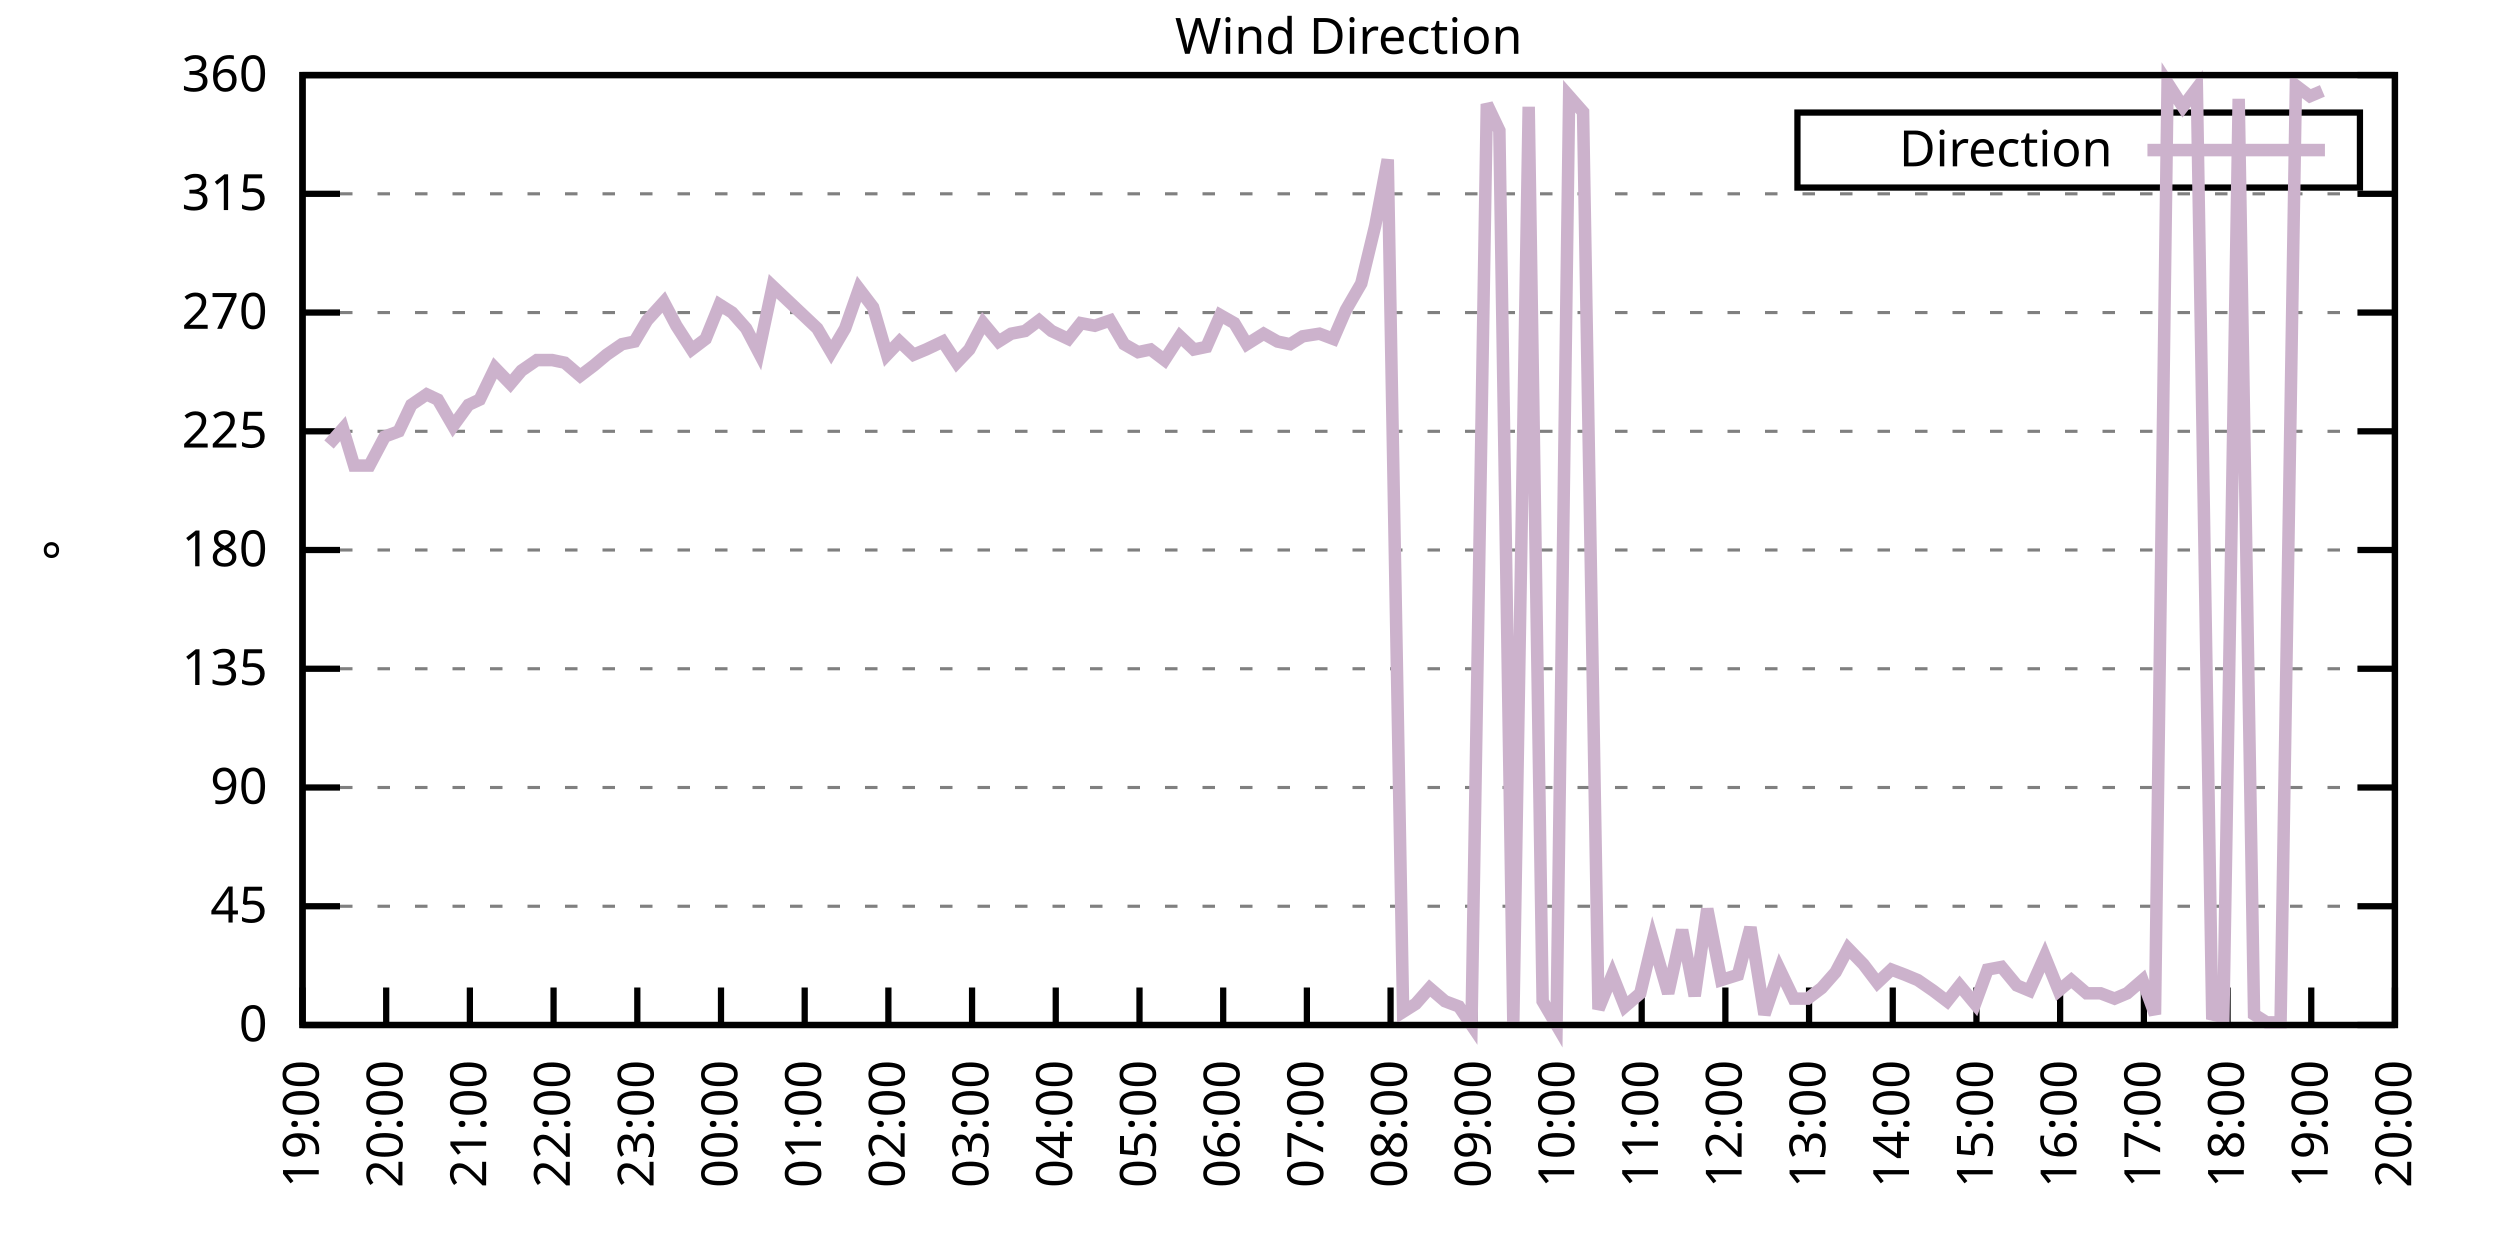
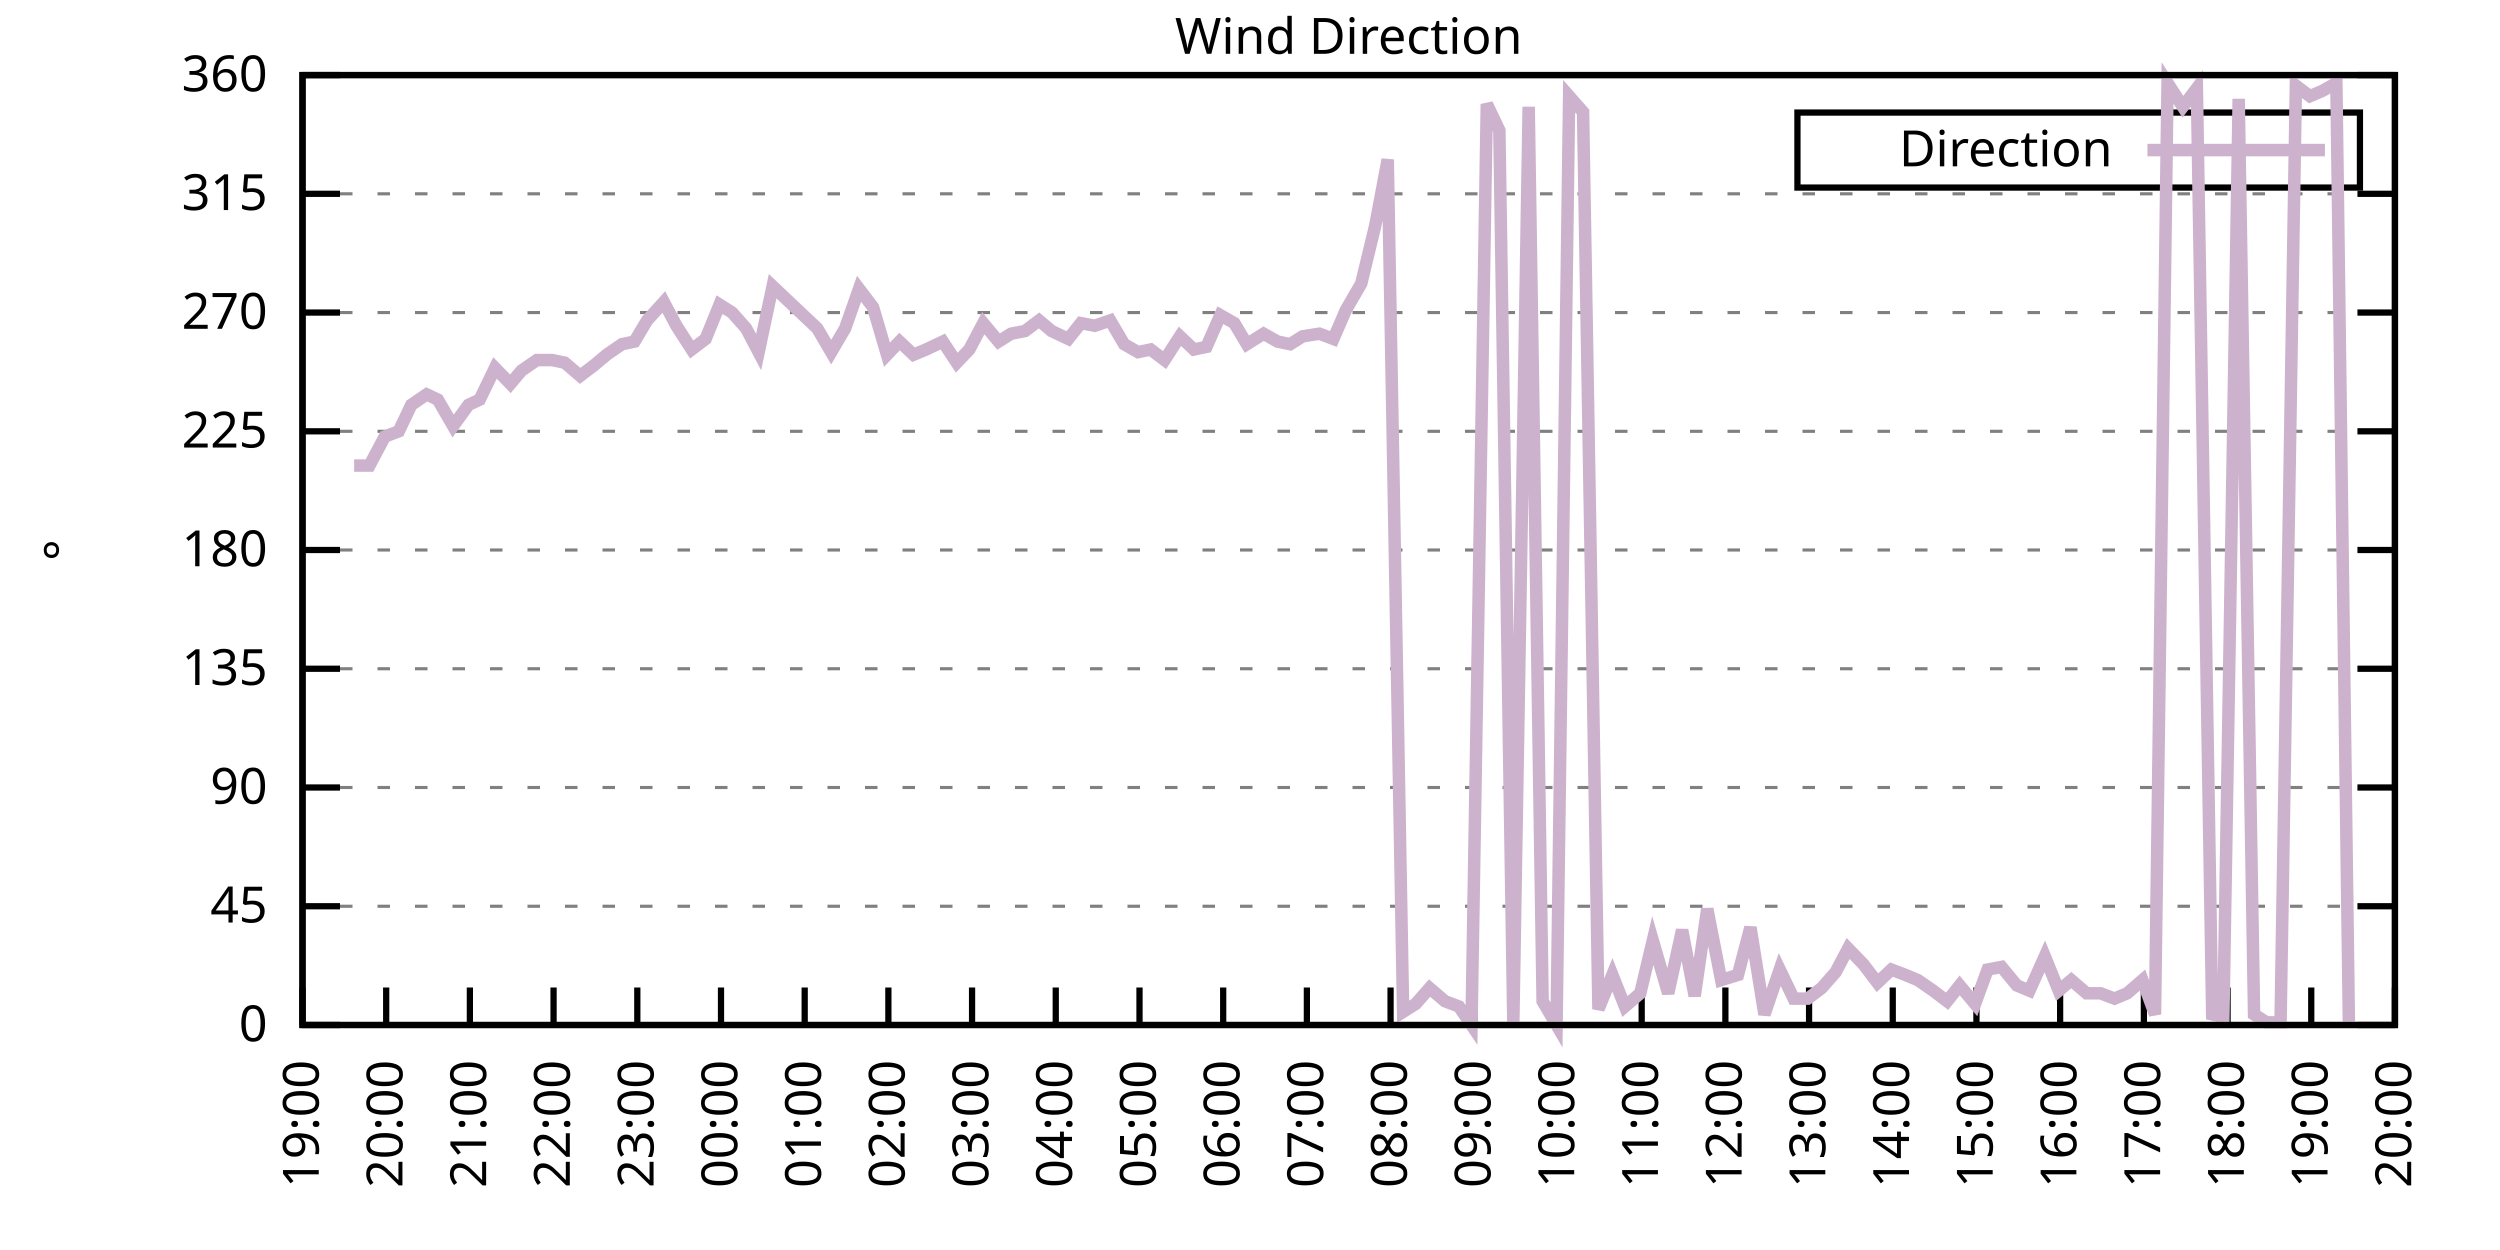
<svg xmlns="http://www.w3.org/2000/svg" xmlns:xlink="http://www.w3.org/1999/xlink" width="400" height="200" viewBox="0 0 400 200">
  <g id="gnuplot_canvas">
    <rect x="0" y="0" width="400" height="200" fill="none" />
    <defs>
      <circle id="gpDot" r="0.5" stroke-width="0.5" stroke="currentColor" />
      <path id="gpPt0" stroke-width="0.333" stroke="currentColor" d="M-1,0 h2 M0,-1 v2" />
      <path id="gpPt1" stroke-width="0.333" stroke="currentColor" d="M-1,-1 L1,1 M1,-1 L-1,1" />
      <path id="gpPt2" stroke-width="0.333" stroke="currentColor" d="M-1,0 L1,0 M0,-1 L0,1 M-1,-1 L1,1 M-1,1 L1,-1" />
      <rect id="gpPt3" stroke-width="0.333" stroke="currentColor" x="-1" y="-1" width="2" height="2" />
      <rect id="gpPt4" stroke-width="0.333" stroke="currentColor" fill="currentColor" x="-1" y="-1" width="2" height="2" />
      <circle id="gpPt5" stroke-width="0.333" stroke="currentColor" cx="0" cy="0" r="1" />
      <use xlink:href="#gpPt5" id="gpPt6" fill="currentColor" stroke="none" />
      <path id="gpPt7" stroke-width="0.333" stroke="currentColor" d="M0,-1.33 L-1.33,0.67 L1.33,0.67 z" />
      <use xlink:href="#gpPt7" id="gpPt8" fill="currentColor" stroke="none" />
      <use xlink:href="#gpPt7" id="gpPt9" stroke="currentColor" transform="rotate(180)" />
      <use xlink:href="#gpPt9" id="gpPt10" fill="currentColor" stroke="none" />
      <use xlink:href="#gpPt3" id="gpPt11" stroke="currentColor" transform="rotate(45)" />
      <use xlink:href="#gpPt11" id="gpPt12" fill="currentColor" stroke="none" />
      <path id="gpPt13" stroke-width="0.333" stroke="currentColor" d="M0,1.330 L1.265,0.411 L0.782,-1.067 L-0.782,-1.076 L-1.265,0.411 z" />
      <use xlink:href="#gpPt13" id="gpPt14" fill="currentColor" stroke="none" />
      <filter id="textbox" filterUnits="objectBoundingBox" x="0" y="0" height="1" width="1">
        <feFlood flood-color="white" flood-opacity="1" result="bgnd" />
        <feComposite in="SourceGraphic" in2="bgnd" operator="atop" />
      </filter>
      <filter id="greybox" filterUnits="objectBoundingBox" x="0" y="0" height="1" width="1">
        <feFlood flood-color="lightgrey" flood-opacity="1" result="grey" />
        <feComposite in="SourceGraphic" in2="grey" operator="atop" />
      </filter>
    </defs>
    <g fill="none" color="white" stroke="currentColor" stroke-width="1.00" stroke-linecap="butt" stroke-linejoin="miter">
</g>
    <g fill="none" color="black" stroke="currentColor" stroke-width="1.00" stroke-linecap="butt" stroke-linejoin="miter">
      <g stroke="none" shape-rendering="crispEdges">
        <polygon fill="rgb(255, 255, 255)" points="48.40,164.00 383.18,164.00 383.18,12.02 48.40,12.02 " />
      </g>
    </g>
    <g fill="none" color="black" stroke="currentColor" stroke-width="1.00" stroke-linecap="butt" stroke-linejoin="miter">
</g>
    <g fill="none" color="black" stroke="black" stroke-width="0.50" stroke-linecap="butt" stroke-linejoin="miter">
</g>
    <g fill="none" color="gray" stroke="currentColor" stroke-width="0.50" stroke-linecap="butt" stroke-linejoin="miter">
      <path stroke="gray" stroke-dasharray="2,4" class="gridline" d="M48.40,164.00 L383.19,164.00  " />
    </g>
    <g fill="none" color="gray" stroke="gray" stroke-width="1.00" stroke-linecap="butt" stroke-linejoin="miter">
</g>
    <g fill="none" color="black" stroke="currentColor" stroke-width="1.00" stroke-linecap="butt" stroke-linejoin="miter">
      <path stroke="black" d="M48.40,164.00 L54.40,164.00 M383.19,164.00 L377.19,164.00  " />
      <g transform="translate(42.80,166.60)" stroke="none" fill="black" font-family="Sans" font-size="8.00" text-anchor="end">
        <text>
          <tspan font-family="Sans"> 0</tspan>
        </text>
      </g>
    </g>
    <g fill="none" color="black" stroke="currentColor" stroke-width="1.00" stroke-linecap="butt" stroke-linejoin="miter">
</g>
    <g fill="none" color="black" stroke="black" stroke-width="0.50" stroke-linecap="butt" stroke-linejoin="miter">
</g>
    <g fill="none" color="gray" stroke="currentColor" stroke-width="0.50" stroke-linecap="butt" stroke-linejoin="miter">
      <path stroke="gray" stroke-dasharray="2,4" class="gridline" d="M48.40,145.00 L383.19,145.00  " />
    </g>
    <g fill="none" color="gray" stroke="gray" stroke-width="1.00" stroke-linecap="butt" stroke-linejoin="miter">
</g>
    <g fill="none" color="black" stroke="currentColor" stroke-width="1.00" stroke-linecap="butt" stroke-linejoin="miter">
      <path stroke="black" d="M48.40,145.00 L54.40,145.00 M383.19,145.00 L377.19,145.00  " />
      <g transform="translate(42.80,147.60)" stroke="none" fill="black" font-family="Sans" font-size="8.00" text-anchor="end">
        <text>
          <tspan font-family="Sans"> 45</tspan>
        </text>
      </g>
    </g>
    <g fill="none" color="black" stroke="currentColor" stroke-width="1.00" stroke-linecap="butt" stroke-linejoin="miter">
</g>
    <g fill="none" color="black" stroke="black" stroke-width="0.50" stroke-linecap="butt" stroke-linejoin="miter">
</g>
    <g fill="none" color="gray" stroke="currentColor" stroke-width="0.50" stroke-linecap="butt" stroke-linejoin="miter">
      <path stroke="gray" stroke-dasharray="2,4" class="gridline" d="M48.40,126.00 L383.19,126.00  " />
    </g>
    <g fill="none" color="gray" stroke="gray" stroke-width="1.00" stroke-linecap="butt" stroke-linejoin="miter">
</g>
    <g fill="none" color="black" stroke="currentColor" stroke-width="1.00" stroke-linecap="butt" stroke-linejoin="miter">
      <path stroke="black" d="M48.40,126.00 L54.40,126.00 M383.19,126.00 L377.19,126.00  " />
      <g transform="translate(42.80,128.60)" stroke="none" fill="black" font-family="Sans" font-size="8.00" text-anchor="end">
        <text>
          <tspan font-family="Sans"> 90</tspan>
        </text>
      </g>
    </g>
    <g fill="none" color="black" stroke="currentColor" stroke-width="1.00" stroke-linecap="butt" stroke-linejoin="miter">
</g>
    <g fill="none" color="black" stroke="black" stroke-width="0.50" stroke-linecap="butt" stroke-linejoin="miter">
</g>
    <g fill="none" color="gray" stroke="currentColor" stroke-width="0.50" stroke-linecap="butt" stroke-linejoin="miter">
      <path stroke="gray" stroke-dasharray="2,4" class="gridline" d="M48.40,107.00 L383.19,107.00  " />
    </g>
    <g fill="none" color="gray" stroke="gray" stroke-width="1.00" stroke-linecap="butt" stroke-linejoin="miter">
</g>
    <g fill="none" color="black" stroke="currentColor" stroke-width="1.00" stroke-linecap="butt" stroke-linejoin="miter">
      <path stroke="black" d="M48.40,107.00 L54.40,107.00 M383.19,107.00 L377.19,107.00  " />
      <g transform="translate(42.80,109.60)" stroke="none" fill="black" font-family="Sans" font-size="8.00" text-anchor="end">
        <text>
          <tspan font-family="Sans"> 135</tspan>
        </text>
      </g>
    </g>
    <g fill="none" color="black" stroke="currentColor" stroke-width="1.00" stroke-linecap="butt" stroke-linejoin="miter">
</g>
    <g fill="none" color="black" stroke="black" stroke-width="0.50" stroke-linecap="butt" stroke-linejoin="miter">
</g>
    <g fill="none" color="gray" stroke="currentColor" stroke-width="0.50" stroke-linecap="butt" stroke-linejoin="miter">
      <path stroke="gray" stroke-dasharray="2,4" class="gridline" d="M48.40,88.00 L383.19,88.00  " />
    </g>
    <g fill="none" color="gray" stroke="gray" stroke-width="1.00" stroke-linecap="butt" stroke-linejoin="miter">
</g>
    <g fill="none" color="black" stroke="currentColor" stroke-width="1.00" stroke-linecap="butt" stroke-linejoin="miter">
      <path stroke="black" d="M48.40,88.00 L54.40,88.00 M383.19,88.00 L377.19,88.00  " />
      <g transform="translate(42.80,90.60)" stroke="none" fill="black" font-family="Sans" font-size="8.00" text-anchor="end">
        <text>
          <tspan font-family="Sans"> 180</tspan>
        </text>
      </g>
    </g>
    <g fill="none" color="black" stroke="currentColor" stroke-width="1.00" stroke-linecap="butt" stroke-linejoin="miter">
</g>
    <g fill="none" color="black" stroke="black" stroke-width="0.50" stroke-linecap="butt" stroke-linejoin="miter">
</g>
    <g fill="none" color="gray" stroke="currentColor" stroke-width="0.50" stroke-linecap="butt" stroke-linejoin="miter">
      <path stroke="gray" stroke-dasharray="2,4" class="gridline" d="M48.40,69.01 L383.19,69.01  " />
    </g>
    <g fill="none" color="gray" stroke="gray" stroke-width="1.00" stroke-linecap="butt" stroke-linejoin="miter">
</g>
    <g fill="none" color="black" stroke="currentColor" stroke-width="1.00" stroke-linecap="butt" stroke-linejoin="miter">
      <path stroke="black" d="M48.40,69.01 L54.40,69.01 M383.19,69.01 L377.19,69.01  " />
      <g transform="translate(42.80,71.61)" stroke="none" fill="black" font-family="Sans" font-size="8.00" text-anchor="end">
        <text>
          <tspan font-family="Sans"> 225</tspan>
        </text>
      </g>
    </g>
    <g fill="none" color="black" stroke="currentColor" stroke-width="1.00" stroke-linecap="butt" stroke-linejoin="miter">
</g>
    <g fill="none" color="black" stroke="black" stroke-width="0.50" stroke-linecap="butt" stroke-linejoin="miter">
</g>
    <g fill="none" color="gray" stroke="currentColor" stroke-width="0.50" stroke-linecap="butt" stroke-linejoin="miter">
      <path stroke="gray" stroke-dasharray="2,4" class="gridline" d="M48.40,50.01 L383.19,50.01  " />
    </g>
    <g fill="none" color="gray" stroke="gray" stroke-width="1.00" stroke-linecap="butt" stroke-linejoin="miter">
</g>
    <g fill="none" color="black" stroke="currentColor" stroke-width="1.00" stroke-linecap="butt" stroke-linejoin="miter">
      <path stroke="black" d="M48.40,50.01 L54.40,50.01 M383.19,50.01 L377.19,50.01  " />
      <g transform="translate(42.80,52.61)" stroke="none" fill="black" font-family="Sans" font-size="8.00" text-anchor="end">
        <text>
          <tspan font-family="Sans"> 270</tspan>
        </text>
      </g>
    </g>
    <g fill="none" color="black" stroke="currentColor" stroke-width="1.00" stroke-linecap="butt" stroke-linejoin="miter">
</g>
    <g fill="none" color="black" stroke="black" stroke-width="0.50" stroke-linecap="butt" stroke-linejoin="miter">
</g>
    <g fill="none" color="gray" stroke="currentColor" stroke-width="0.50" stroke-linecap="butt" stroke-linejoin="miter">
      <path stroke="gray" stroke-dasharray="2,4" class="gridline" d="M48.40,31.01 L383.19,31.01  " />
    </g>
    <g fill="none" color="gray" stroke="gray" stroke-width="1.00" stroke-linecap="butt" stroke-linejoin="miter">
</g>
    <g fill="none" color="black" stroke="currentColor" stroke-width="1.00" stroke-linecap="butt" stroke-linejoin="miter">
      <path stroke="black" d="M48.40,31.01 L54.40,31.01 M383.19,31.01 L377.19,31.01  " />
      <g transform="translate(42.80,33.61)" stroke="none" fill="black" font-family="Sans" font-size="8.00" text-anchor="end">
        <text>
          <tspan font-family="Sans"> 315</tspan>
        </text>
      </g>
    </g>
    <g fill="none" color="black" stroke="currentColor" stroke-width="1.00" stroke-linecap="butt" stroke-linejoin="miter">
</g>
    <g fill="none" color="black" stroke="black" stroke-width="0.50" stroke-linecap="butt" stroke-linejoin="miter">
</g>
    <g fill="none" color="gray" stroke="currentColor" stroke-width="0.50" stroke-linecap="butt" stroke-linejoin="miter">
      <path stroke="gray" stroke-dasharray="2,4" class="gridline" d="M48.40,12.01 L383.19,12.01  " />
    </g>
    <g fill="none" color="gray" stroke="gray" stroke-width="1.00" stroke-linecap="butt" stroke-linejoin="miter">
</g>
    <g fill="none" color="black" stroke="currentColor" stroke-width="1.00" stroke-linecap="butt" stroke-linejoin="miter">
      <path stroke="black" d="M48.40,12.01 L54.40,12.01 M383.19,12.01 L377.19,12.01  " />
      <g transform="translate(42.80,14.61)" stroke="none" fill="black" font-family="Sans" font-size="8.00" text-anchor="end">
        <text>
          <tspan font-family="Sans"> 360</tspan>
        </text>
      </g>
    </g>
    <g fill="none" color="black" stroke="currentColor" stroke-width="1.00" stroke-linecap="butt" stroke-linejoin="miter">
      <path stroke="black" d="M48.40,164.00 L48.40,158.00  " />
      <g transform="translate(51.00,169.60) rotate(270.00)" stroke="none" fill="black" font-family="Sans" font-size="8.00" text-anchor="end">
        <text>
          <tspan font-family="Sans">19:00</tspan>
        </text>
      </g>
    </g>
    <g fill="none" color="black" stroke="currentColor" stroke-width="1.00" stroke-linecap="butt" stroke-linejoin="miter">
      <path stroke="black" d="M61.79,164.00 L61.79,158.00  " />
      <g transform="translate(64.39,169.60) rotate(270.00)" stroke="none" fill="black" font-family="Sans" font-size="8.00" text-anchor="end">
        <text>
          <tspan font-family="Sans">20:00</tspan>
        </text>
      </g>
    </g>
    <g fill="none" color="black" stroke="currentColor" stroke-width="1.00" stroke-linecap="butt" stroke-linejoin="miter">
      <path stroke="black" d="M75.18,164.00 L75.18,158.00  " />
      <g transform="translate(77.78,169.60) rotate(270.00)" stroke="none" fill="black" font-family="Sans" font-size="8.00" text-anchor="end">
        <text>
          <tspan font-family="Sans">21:00</tspan>
        </text>
      </g>
    </g>
    <g fill="none" color="black" stroke="currentColor" stroke-width="1.00" stroke-linecap="butt" stroke-linejoin="miter">
      <path stroke="black" d="M88.57,164.00 L88.57,158.00  " />
      <g transform="translate(91.17,169.60) rotate(270.00)" stroke="none" fill="black" font-family="Sans" font-size="8.00" text-anchor="end">
        <text>
          <tspan font-family="Sans">22:00</tspan>
        </text>
      </g>
    </g>
    <g fill="none" color="black" stroke="currentColor" stroke-width="1.00" stroke-linecap="butt" stroke-linejoin="miter">
      <path stroke="black" d="M101.97,164.00 L101.97,158.00  " />
      <g transform="translate(104.57,169.60) rotate(270.00)" stroke="none" fill="black" font-family="Sans" font-size="8.00" text-anchor="end">
        <text>
          <tspan font-family="Sans">23:00</tspan>
        </text>
      </g>
    </g>
    <g fill="none" color="black" stroke="currentColor" stroke-width="1.00" stroke-linecap="butt" stroke-linejoin="miter">
      <path stroke="black" d="M115.36,164.00 L115.36,158.00  " />
      <g transform="translate(117.96,169.60) rotate(270.00)" stroke="none" fill="black" font-family="Sans" font-size="8.00" text-anchor="end">
        <text>
          <tspan font-family="Sans">00:00</tspan>
        </text>
      </g>
    </g>
    <g fill="none" color="black" stroke="currentColor" stroke-width="1.00" stroke-linecap="butt" stroke-linejoin="miter">
      <path stroke="black" d="M128.75,164.00 L128.75,158.00  " />
      <g transform="translate(131.35,169.60) rotate(270.00)" stroke="none" fill="black" font-family="Sans" font-size="8.00" text-anchor="end">
        <text>
          <tspan font-family="Sans">01:00</tspan>
        </text>
      </g>
    </g>
    <g fill="none" color="black" stroke="currentColor" stroke-width="1.00" stroke-linecap="butt" stroke-linejoin="miter">
      <path stroke="black" d="M142.14,164.00 L142.14,158.00  " />
      <g transform="translate(144.74,169.60) rotate(270.00)" stroke="none" fill="black" font-family="Sans" font-size="8.00" text-anchor="end">
        <text>
          <tspan font-family="Sans">02:00</tspan>
        </text>
      </g>
    </g>
    <g fill="none" color="black" stroke="currentColor" stroke-width="1.00" stroke-linecap="butt" stroke-linejoin="miter">
      <path stroke="black" d="M155.53,164.00 L155.53,158.00  " />
      <g transform="translate(158.13,169.60) rotate(270.00)" stroke="none" fill="black" font-family="Sans" font-size="8.00" text-anchor="end">
        <text>
          <tspan font-family="Sans">03:00</tspan>
        </text>
      </g>
    </g>
    <g fill="none" color="black" stroke="currentColor" stroke-width="1.00" stroke-linecap="butt" stroke-linejoin="miter">
      <path stroke="black" d="M168.92,164.00 L168.92,158.00  " />
      <g transform="translate(171.52,169.60) rotate(270.00)" stroke="none" fill="black" font-family="Sans" font-size="8.00" text-anchor="end">
        <text>
          <tspan font-family="Sans">04:00</tspan>
        </text>
      </g>
    </g>
    <g fill="none" color="black" stroke="currentColor" stroke-width="1.00" stroke-linecap="butt" stroke-linejoin="miter">
      <path stroke="black" d="M182.32,164.00 L182.32,158.00  " />
      <g transform="translate(184.92,169.60) rotate(270.00)" stroke="none" fill="black" font-family="Sans" font-size="8.00" text-anchor="end">
        <text>
          <tspan font-family="Sans">05:00</tspan>
        </text>
      </g>
    </g>
    <g fill="none" color="black" stroke="currentColor" stroke-width="1.00" stroke-linecap="butt" stroke-linejoin="miter">
      <path stroke="black" d="M195.71,164.00 L195.71,158.00  " />
      <g transform="translate(198.31,169.60) rotate(270.00)" stroke="none" fill="black" font-family="Sans" font-size="8.00" text-anchor="end">
        <text>
          <tspan font-family="Sans">06:00</tspan>
        </text>
      </g>
    </g>
    <g fill="none" color="black" stroke="currentColor" stroke-width="1.00" stroke-linecap="butt" stroke-linejoin="miter">
      <path stroke="black" d="M209.10,164.00 L209.10,158.00  " />
      <g transform="translate(211.70,169.60) rotate(270.00)" stroke="none" fill="black" font-family="Sans" font-size="8.00" text-anchor="end">
        <text>
          <tspan font-family="Sans">07:00</tspan>
        </text>
      </g>
    </g>
    <g fill="none" color="black" stroke="currentColor" stroke-width="1.00" stroke-linecap="butt" stroke-linejoin="miter">
      <path stroke="black" d="M222.49,164.00 L222.49,158.00  " />
      <g transform="translate(225.09,169.60) rotate(270.00)" stroke="none" fill="black" font-family="Sans" font-size="8.00" text-anchor="end">
        <text>
          <tspan font-family="Sans">08:00</tspan>
        </text>
      </g>
    </g>
    <g fill="none" color="black" stroke="currentColor" stroke-width="1.00" stroke-linecap="butt" stroke-linejoin="miter">
      <path stroke="black" d="M235.88,164.00 L235.88,158.00  " />
      <g transform="translate(238.48,169.60) rotate(270.00)" stroke="none" fill="black" font-family="Sans" font-size="8.00" text-anchor="end">
        <text>
          <tspan font-family="Sans">09:00</tspan>
        </text>
      </g>
    </g>
    <g fill="none" color="black" stroke="currentColor" stroke-width="1.00" stroke-linecap="butt" stroke-linejoin="miter">
      <path stroke="black" d="M249.27,164.00 L249.27,158.00  " />
      <g transform="translate(251.87,169.60) rotate(270.00)" stroke="none" fill="black" font-family="Sans" font-size="8.00" text-anchor="end">
        <text>
          <tspan font-family="Sans">10:00</tspan>
        </text>
      </g>
    </g>
    <g fill="none" color="black" stroke="currentColor" stroke-width="1.00" stroke-linecap="butt" stroke-linejoin="miter">
      <path stroke="black" d="M262.67,164.00 L262.67,158.00  " />
      <g transform="translate(265.27,169.60) rotate(270.00)" stroke="none" fill="black" font-family="Sans" font-size="8.00" text-anchor="end">
        <text>
          <tspan font-family="Sans">11:00</tspan>
        </text>
      </g>
    </g>
    <g fill="none" color="black" stroke="currentColor" stroke-width="1.00" stroke-linecap="butt" stroke-linejoin="miter">
      <path stroke="black" d="M276.06,164.00 L276.06,158.00  " />
      <g transform="translate(278.66,169.60) rotate(270.00)" stroke="none" fill="black" font-family="Sans" font-size="8.00" text-anchor="end">
        <text>
          <tspan font-family="Sans">12:00</tspan>
        </text>
      </g>
    </g>
    <g fill="none" color="black" stroke="currentColor" stroke-width="1.00" stroke-linecap="butt" stroke-linejoin="miter">
      <path stroke="black" d="M289.45,164.00 L289.45,158.00  " />
      <g transform="translate(292.05,169.60) rotate(270.00)" stroke="none" fill="black" font-family="Sans" font-size="8.00" text-anchor="end">
        <text>
          <tspan font-family="Sans">13:00</tspan>
        </text>
      </g>
    </g>
    <g fill="none" color="black" stroke="currentColor" stroke-width="1.00" stroke-linecap="butt" stroke-linejoin="miter">
      <path stroke="black" d="M302.84,164.00 L302.84,158.00  " />
      <g transform="translate(305.44,169.60) rotate(270.00)" stroke="none" fill="black" font-family="Sans" font-size="8.00" text-anchor="end">
        <text>
          <tspan font-family="Sans">14:00</tspan>
        </text>
      </g>
    </g>
    <g fill="none" color="black" stroke="currentColor" stroke-width="1.00" stroke-linecap="butt" stroke-linejoin="miter">
      <path stroke="black" d="M316.23,164.00 L316.23,158.00  " />
      <g transform="translate(318.83,169.60) rotate(270.00)" stroke="none" fill="black" font-family="Sans" font-size="8.00" text-anchor="end">
        <text>
          <tspan font-family="Sans">15:00</tspan>
        </text>
      </g>
    </g>
    <g fill="none" color="black" stroke="currentColor" stroke-width="1.00" stroke-linecap="butt" stroke-linejoin="miter">
      <path stroke="black" d="M329.62,164.00 L329.62,158.00  " />
      <g transform="translate(332.22,169.60) rotate(270.00)" stroke="none" fill="black" font-family="Sans" font-size="8.00" text-anchor="end">
        <text>
          <tspan font-family="Sans">16:00</tspan>
        </text>
      </g>
    </g>
    <g fill="none" color="black" stroke="currentColor" stroke-width="1.00" stroke-linecap="butt" stroke-linejoin="miter">
      <path stroke="black" d="M343.02,164.00 L343.02,158.00  " />
      <g transform="translate(345.62,169.60) rotate(270.00)" stroke="none" fill="black" font-family="Sans" font-size="8.00" text-anchor="end">
        <text>
          <tspan font-family="Sans">17:00</tspan>
        </text>
      </g>
    </g>
    <g fill="none" color="black" stroke="currentColor" stroke-width="1.00" stroke-linecap="butt" stroke-linejoin="miter">
      <path stroke="black" d="M356.41,164.00 L356.41,158.00  " />
      <g transform="translate(359.01,169.60) rotate(270.00)" stroke="none" fill="black" font-family="Sans" font-size="8.00" text-anchor="end">
        <text>
          <tspan font-family="Sans">18:00</tspan>
        </text>
      </g>
    </g>
    <g fill="none" color="black" stroke="currentColor" stroke-width="1.00" stroke-linecap="butt" stroke-linejoin="miter">
      <path stroke="black" d="M369.80,164.00 L369.80,158.00  " />
      <g transform="translate(372.40,169.60) rotate(270.00)" stroke="none" fill="black" font-family="Sans" font-size="8.00" text-anchor="end">
        <text>
          <tspan font-family="Sans">19:00</tspan>
        </text>
      </g>
    </g>
    <g fill="none" color="black" stroke="currentColor" stroke-width="1.00" stroke-linecap="butt" stroke-linejoin="miter">
      <path stroke="black" d="M383.19,164.00 L383.19,158.00  " />
      <g transform="translate(385.79,169.60) rotate(270.00)" stroke="none" fill="black" font-family="Sans" font-size="8.00" text-anchor="end">
        <text>
          <tspan font-family="Sans">20:00</tspan>
        </text>
      </g>
    </g>
    <g fill="none" color="black" stroke="currentColor" stroke-width="1.00" stroke-linecap="butt" stroke-linejoin="miter">
</g>
    <g fill="none" color="black" stroke="currentColor" stroke-width="1.00" stroke-linecap="butt" stroke-linejoin="miter">
      <path stroke="black" d="M48.40,12.01 L48.40,164.00 L383.19,164.00 L383.19,12.01 L48.40,12.01 Z  " />
    </g>
    <g fill="none" color="black" stroke="currentColor" stroke-width="1.00" stroke-linecap="butt" stroke-linejoin="miter">
</g>
    <g fill="none" color="black" stroke="currentColor" stroke-width="1.00" stroke-linecap="butt" stroke-linejoin="miter">
      <path stroke="black" d="M287.59,30.01 L287.59,18.01 L377.59,18.01 L377.59,30.01 L287.59,30.01 Z  " />
    </g>
    <g id="Wind_direction_plot_1">
      <g fill="none" color="white" stroke="black" stroke-width="2.00" stroke-linecap="butt" stroke-linejoin="miter">
</g>
      <g fill="none" color="black" stroke="currentColor" stroke-width="2.00" stroke-linecap="butt" stroke-linejoin="miter">
        <g transform="translate(337.99,26.61)" stroke="none" fill="black" font-family="Sans" font-size="8.00" text-anchor="end">
          <text>
            <tspan font-family="Sans">Direction</tspan>
          </text>
        </g>
      </g>
      <g fill="none" color="black" stroke="currentColor" stroke-width="2.00" stroke-linecap="butt" stroke-linejoin="miter">
-         <path stroke="rgb(204, 178, 204)" d="M343.59,24.01 L371.99,24.01 M52.64,71.12 L54.87,68.58 L56.66,74.49 L59.11,74.49 L61.57,69.85 L63.80,69.01   L65.81,64.78 L68.26,63.10 L70.05,63.94 L72.50,68.16 L74.96,64.78 L76.75,63.94 L79.20,58.87 L81.66,61.41   L83.44,59.30 L85.90,57.61 L88.35,57.61 L90.36,58.03 L92.82,60.14 L95.05,58.45 L97.06,56.76 L99.51,55.07   L101.52,54.65 L103.53,51.27 L106.21,48.32 L108.22,52.12 L110.67,55.92 L112.90,54.23 L115.13,48.74 L117.14,50.01   L119.38,52.54 L121.38,56.34 L123.62,45.79 L125.85,47.90 L130.76,52.54 L132.99,56.34 L135.22,52.54 L137.45,46.21   L139.69,49.16 L141.92,56.76 L143.93,54.65 L146.16,56.76 L148.17,55.92 L150.85,54.65 L153.08,58.03 L155.09,55.92   L157.32,51.70 L159.77,54.65 L161.78,53.39 L164.01,52.96 L166.25,51.27 L168.25,52.96 L170.93,54.23 L172.94,51.70   L175.17,52.12 L177.63,51.27 L179.86,55.07 L182.09,56.34 L184.10,55.92 L186.33,57.61 L188.79,53.81 L191.02,55.92   L193.03,55.50 L195.26,50.43 L197.49,51.70 L199.50,55.07 L202.18,53.39 L204.41,54.65 L206.42,55.07 L208.43,53.81   L211.11,53.39 L213.34,54.23 L215.35,49.59 L217.80,45.36 L220.04,36.08 L222.04,25.52 L224.50,161.89 L226.51,160.62   L228.74,158.09 L231.20,160.20 L233.43,161.04 L235.44,164.00 L237.89,16.65 L239.90,20.88 L242.13,163.58 L244.59,17.08   L246.82,160.20 L249.05,164.00 L251.06,15.39 L253.29,17.92 L255.75,161.47 L257.98,155.98 L259.99,161.04 L262.44,158.93   L264.45,150.49 L266.91,158.93 L269.14,148.80 L271.15,159.36 L273.16,145.42 L275.39,156.82 L278.07,155.98 L280.07,148.38   L282.31,162.31 L284.76,155.13 L286.99,159.78 L289.23,159.78 L291.46,158.09 L293.69,155.56 L295.70,151.76 L298.15,154.29   L300.39,157.24 L302.62,155.13 L304.85,155.98 L306.86,156.82 L309.31,158.51 L311.54,160.20 L313.55,157.67 L316.01,160.62   L318.02,155.13 L320.25,154.71 L322.70,157.67 L324.71,158.51 L327.17,153.02 L329.40,158.51 L331.41,156.82 L333.86,158.93   L336.10,158.93 L338.33,159.78 L340.34,158.93 L342.79,156.82 L344.80,162.31 L346.81,13.28 L349.26,17.08 L351.50,14.12   L353.95,162.31 L355.74,162.73 L358.19,15.81 L360.65,162.31 L362.66,163.58 L364.89,163.58 L367.34,13.70 L369.58,15.39   L371.58,14.54  " />
+         <path stroke="rgb(204, 178, 204)" d="M343.59,24.01 L371.99,24.01 M56.66,74.49 L59.11,74.49 L61.57,69.85 L63.80,69.01 L65.81,64.78 L68.26,63.10   L70.05,63.94 L72.50,68.16 L74.96,64.78 L76.75,63.94 L79.20,58.87 L81.66,61.41 L83.44,59.30 L85.90,57.61   L88.35,57.61 L90.36,58.03 L92.82,60.14 L95.05,58.45 L97.06,56.76 L99.51,55.07 L101.52,54.65 L103.53,51.27   L106.21,48.32 L108.22,52.12 L110.67,55.92 L112.90,54.23 L115.13,48.74 L117.14,50.01 L119.38,52.54 L121.38,56.34   L123.62,45.79 L125.85,47.90 L130.76,52.54 L132.99,56.34 L135.22,52.54 L137.45,46.21 L139.69,49.16 L141.92,56.76   L143.93,54.65 L146.16,56.76 L148.17,55.92 L150.85,54.65 L153.08,58.03 L155.09,55.92 L157.32,51.70 L159.77,54.65   L161.78,53.39 L164.01,52.96 L166.25,51.27 L168.25,52.96 L170.93,54.23 L172.94,51.70 L175.17,52.12 L177.63,51.27   L179.86,55.07 L182.09,56.34 L184.10,55.92 L186.33,57.61 L188.79,53.81 L191.02,55.92 L193.03,55.50 L195.26,50.43   L197.49,51.70 L199.50,55.07 L202.18,53.39 L204.41,54.65 L206.42,55.07 L208.43,53.81 L211.11,53.39 L213.34,54.23   L215.35,49.59 L217.80,45.36 L220.04,36.08 L222.04,25.52 L224.50,161.89 L226.51,160.62 L228.74,158.09 L231.20,160.20   L233.43,161.04 L235.44,164.00 L237.89,16.65 L239.90,20.88 L242.13,163.58 L244.59,17.08 L246.82,160.20 L249.05,164.00   L251.06,15.39 L253.29,17.92 L255.75,161.47 L257.98,155.98 L259.99,161.04 L262.44,158.93 L264.45,150.49 L266.91,158.93   L269.14,148.80 L271.15,159.36 L273.16,145.42 L275.39,156.82 L278.07,155.98 L280.07,148.38 L282.31,162.31 L284.76,155.13   L286.99,159.78 L289.23,159.78 L291.46,158.09 L293.69,155.56 L295.70,151.76 L298.15,154.29 L300.39,157.24 L302.62,155.13   L304.85,155.98 L306.86,156.82 L309.31,158.51 L311.54,160.20 L313.55,157.67 L316.01,160.62 L318.02,155.13 L320.25,154.71   L322.70,157.67 L324.71,158.51 L327.17,153.02 L329.40,158.51 L331.41,156.82 L333.86,158.93 L336.10,158.93 L338.33,159.78   L340.34,158.93 L342.79,156.82 L344.80,162.31 L346.81,13.28 L349.26,17.08 L351.50,14.12 L353.95,162.31 L355.74,162.73   L358.19,15.81 L360.65,162.31 L362.66,163.58 L364.89,163.58 L367.34,13.70 L369.58,15.39 L371.58,14.54 L373.82,13.28   L375.82,163.58  " />
      </g>
    </g>
    <g fill="none" color="black" stroke="currentColor" stroke-width="2.00" stroke-linecap="butt" stroke-linejoin="miter">
</g>
    <g fill="none" color="black" stroke="black" stroke-width="1.00" stroke-linecap="butt" stroke-linejoin="miter">
</g>
    <g fill="none" color="black" stroke="currentColor" stroke-width="1.00" stroke-linecap="butt" stroke-linejoin="miter">
      <path stroke="black" d="M48.40,12.01 L48.40,164.00 L383.19,164.00 L383.19,12.01 L48.40,12.01 Z  " />
      <g transform="translate(12.80,88.01) rotate(270.00)" stroke="none" fill="black" font-family="Sans" font-size="8.00" text-anchor="middle">
        <text>
          <tspan font-family="Sans">°</tspan>
        </text>
      </g>
    </g>
    <g fill="none" color="black" stroke="currentColor" stroke-width="1.00" stroke-linecap="butt" stroke-linejoin="miter">
</g>
    <g fill="none" color="black" stroke="currentColor" stroke-width="1.00" stroke-linecap="butt" stroke-linejoin="miter">
      <g transform="translate(215.79,8.61)" stroke="none" fill="black" font-family="Sans" font-size="8.00" text-anchor="middle">
        <text>
          <tspan font-family="Sans">Wind Direction</tspan>
        </text>
      </g>
    </g>
    <g fill="none" color="black" stroke="currentColor" stroke-width="1.00" stroke-linecap="butt" stroke-linejoin="miter">
</g>
  </g>
</svg>
